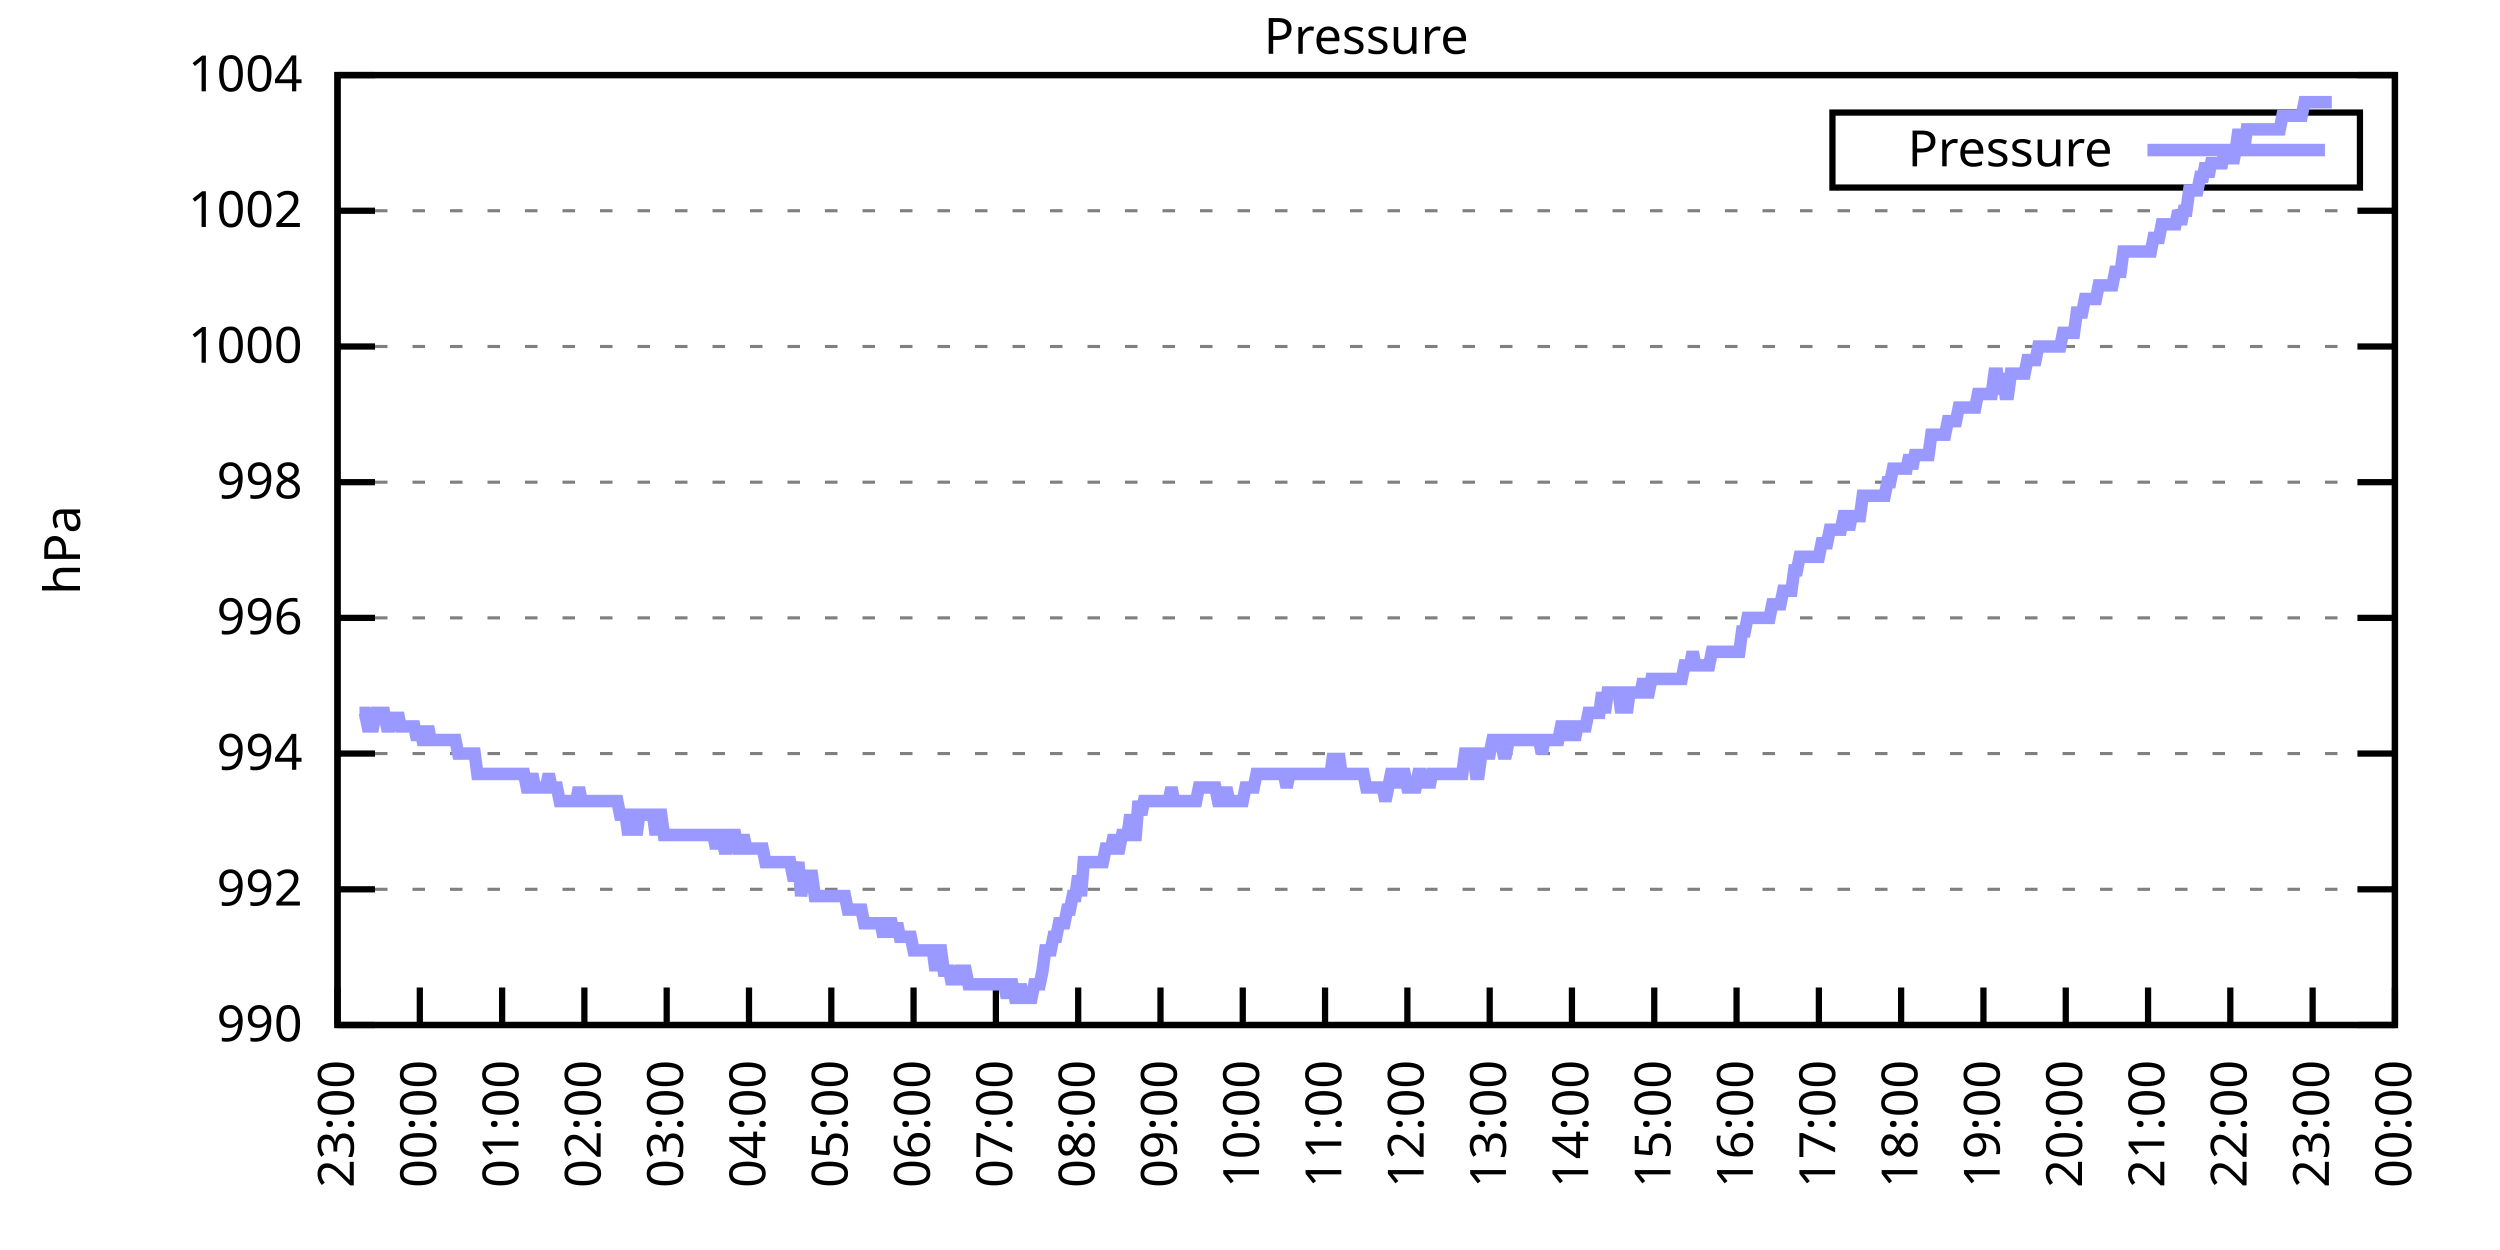
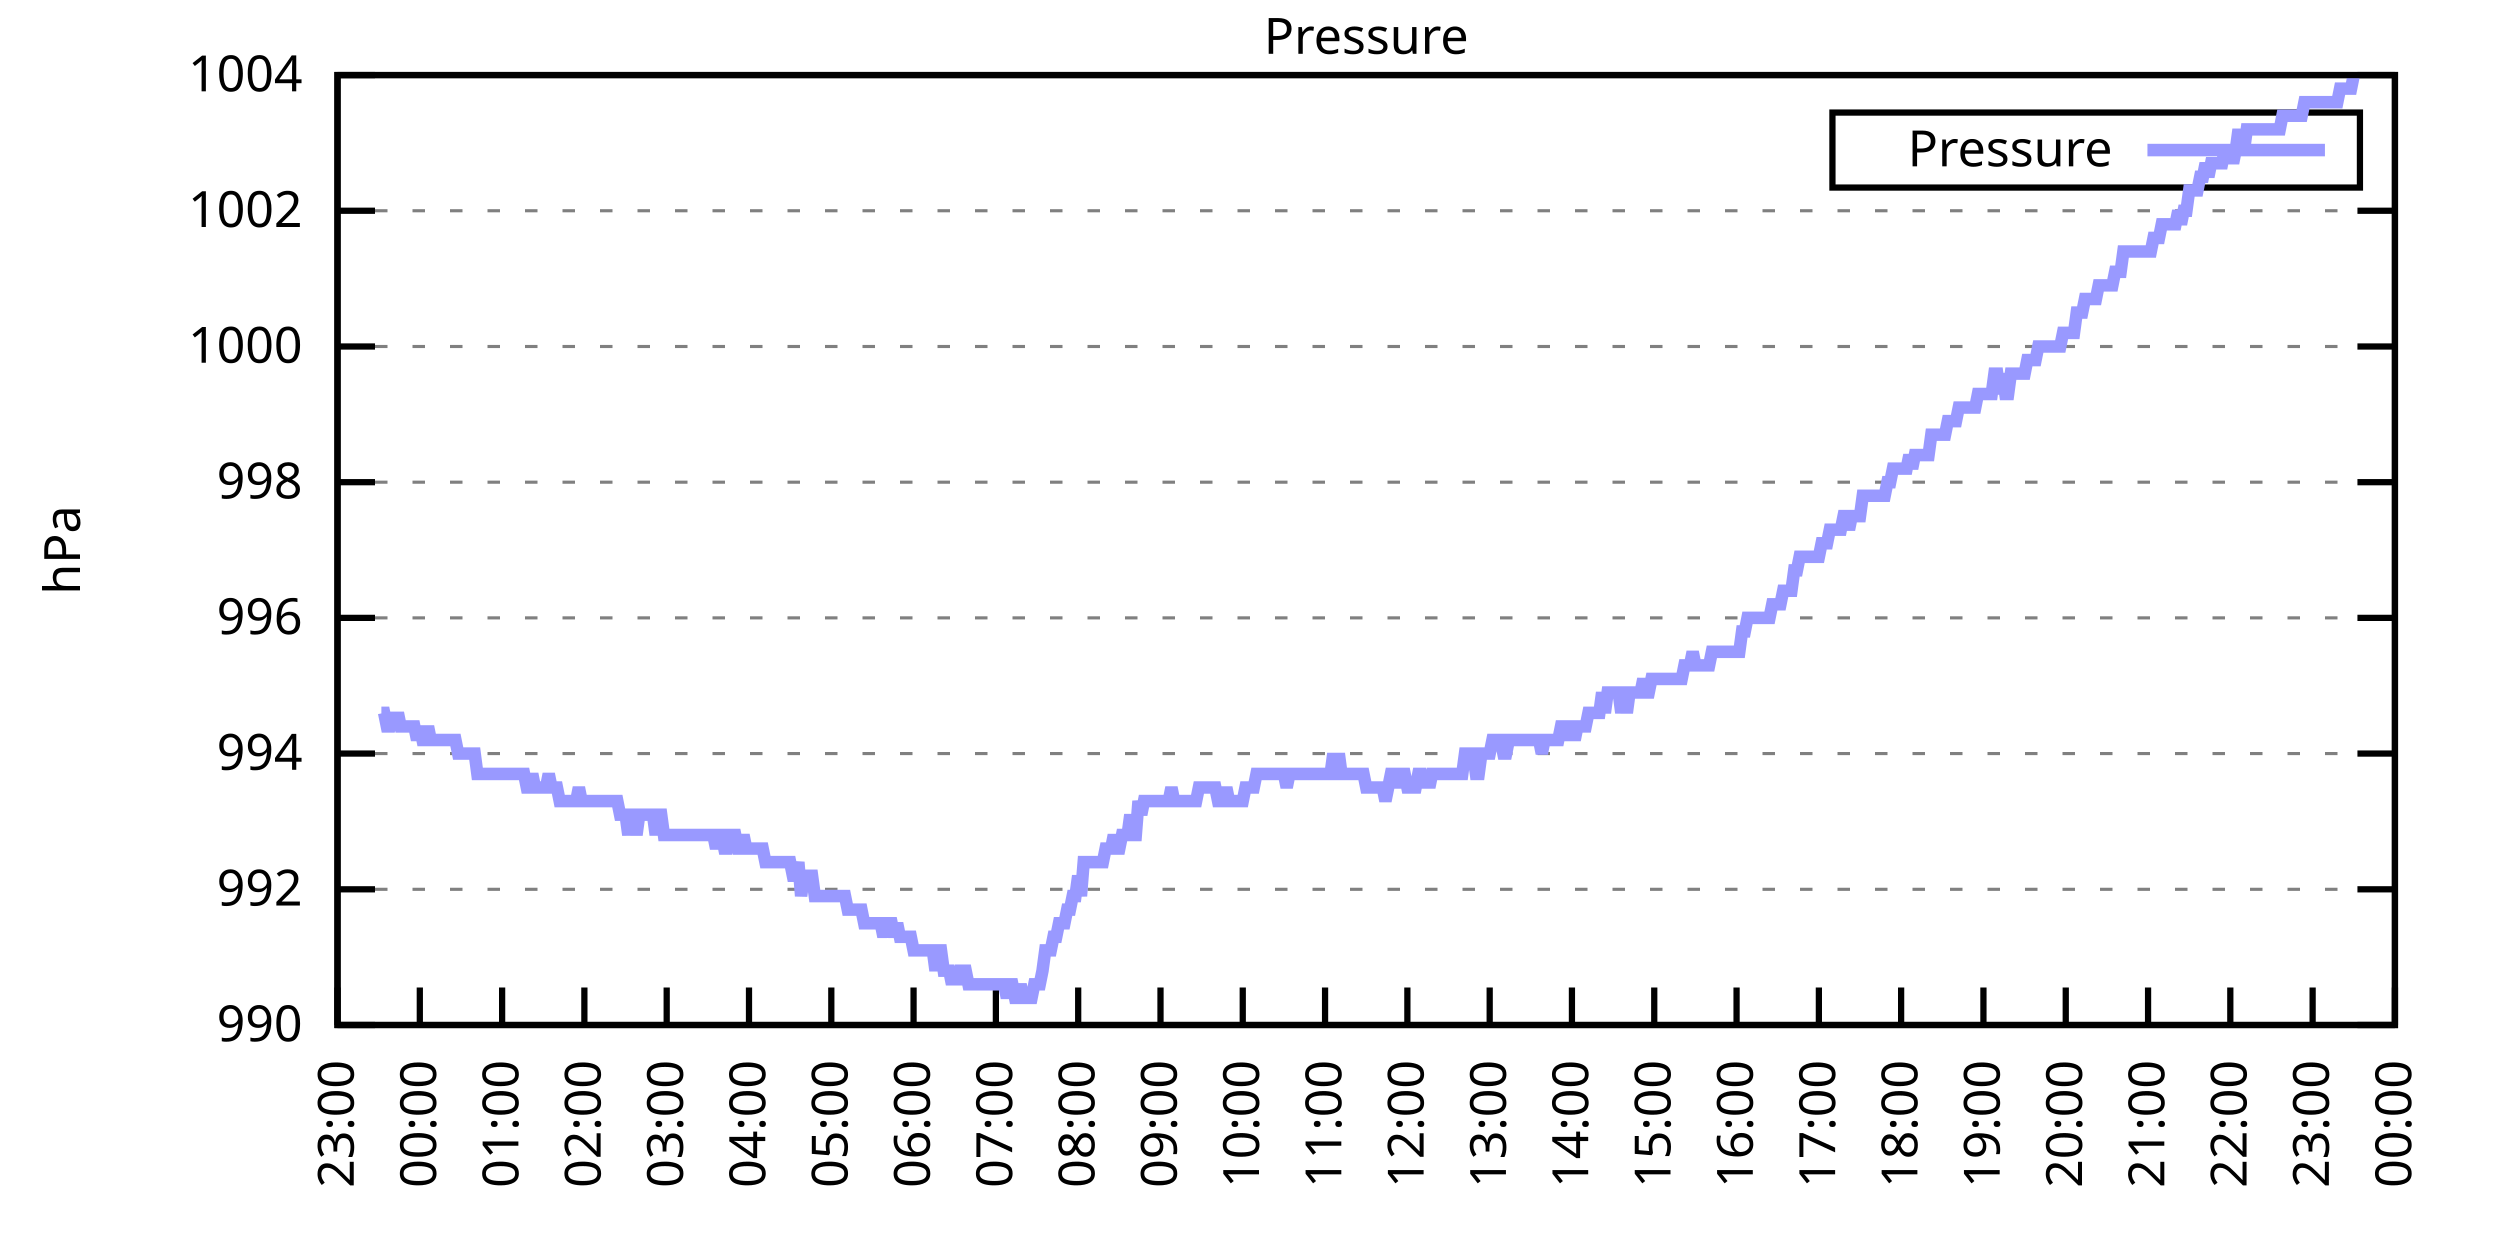
<svg xmlns="http://www.w3.org/2000/svg" xmlns:xlink="http://www.w3.org/1999/xlink" width="400" height="200" viewBox="0 0 400 200">
  <g id="gnuplot_canvas">
    <rect x="0" y="0" width="400" height="200" fill="none" />
    <defs>
      <circle id="gpDot" r="0.5" stroke-width="0.5" stroke="currentColor" />
      <path id="gpPt0" stroke-width="0.333" stroke="currentColor" d="M-1,0 h2 M0,-1 v2" />
      <path id="gpPt1" stroke-width="0.333" stroke="currentColor" d="M-1,-1 L1,1 M1,-1 L-1,1" />
      <path id="gpPt2" stroke-width="0.333" stroke="currentColor" d="M-1,0 L1,0 M0,-1 L0,1 M-1,-1 L1,1 M-1,1 L1,-1" />
      <rect id="gpPt3" stroke-width="0.333" stroke="currentColor" x="-1" y="-1" width="2" height="2" />
      <rect id="gpPt4" stroke-width="0.333" stroke="currentColor" fill="currentColor" x="-1" y="-1" width="2" height="2" />
      <circle id="gpPt5" stroke-width="0.333" stroke="currentColor" cx="0" cy="0" r="1" />
      <use xlink:href="#gpPt5" id="gpPt6" fill="currentColor" stroke="none" />
      <path id="gpPt7" stroke-width="0.333" stroke="currentColor" d="M0,-1.33 L-1.33,0.67 L1.33,0.67 z" />
      <use xlink:href="#gpPt7" id="gpPt8" fill="currentColor" stroke="none" />
      <use xlink:href="#gpPt7" id="gpPt9" stroke="currentColor" transform="rotate(180)" />
      <use xlink:href="#gpPt9" id="gpPt10" fill="currentColor" stroke="none" />
      <use xlink:href="#gpPt3" id="gpPt11" stroke="currentColor" transform="rotate(45)" />
      <use xlink:href="#gpPt11" id="gpPt12" fill="currentColor" stroke="none" />
      <path id="gpPt13" stroke-width="0.333" stroke="currentColor" d="M0,1.330 L1.265,0.411 L0.782,-1.067 L-0.782,-1.076 L-1.265,0.411 z" />
      <use xlink:href="#gpPt13" id="gpPt14" fill="currentColor" stroke="none" />
      <filter id="textbox" filterUnits="objectBoundingBox" x="0" y="0" height="1" width="1">
        <feFlood flood-color="white" flood-opacity="1" result="bgnd" />
        <feComposite in="SourceGraphic" in2="bgnd" operator="atop" />
      </filter>
      <filter id="greybox" filterUnits="objectBoundingBox" x="0" y="0" height="1" width="1">
        <feFlood flood-color="lightgrey" flood-opacity="1" result="grey" />
        <feComposite in="SourceGraphic" in2="grey" operator="atop" />
      </filter>
    </defs>
    <g fill="none" color="white" stroke="currentColor" stroke-width="1.00" stroke-linecap="butt" stroke-linejoin="miter">
</g>
    <g fill="none" color="black" stroke="currentColor" stroke-width="1.00" stroke-linecap="butt" stroke-linejoin="miter">
      <g stroke="none" shape-rendering="crispEdges">
        <polygon fill="rgb(255, 255, 255)" points="54.00,164.00 383.18,164.00 383.18,12.02 54.00,12.02 " />
      </g>
    </g>
    <g fill="none" color="black" stroke="currentColor" stroke-width="1.00" stroke-linecap="butt" stroke-linejoin="miter">
</g>
    <g fill="none" color="black" stroke="black" stroke-width="0.50" stroke-linecap="butt" stroke-linejoin="miter">
</g>
    <g fill="none" color="gray" stroke="currentColor" stroke-width="0.50" stroke-linecap="butt" stroke-linejoin="miter">
      <path stroke="gray" stroke-dasharray="2,4" class="gridline" d="M54.00,164.00 L383.19,164.00  " />
    </g>
    <g fill="none" color="gray" stroke="gray" stroke-width="1.00" stroke-linecap="butt" stroke-linejoin="miter">
</g>
    <g fill="none" color="black" stroke="currentColor" stroke-width="1.00" stroke-linecap="butt" stroke-linejoin="miter">
      <path stroke="black" d="M54.00,164.00 L60.00,164.00 M383.19,164.00 L377.19,164.00  " />
      <g transform="translate(48.40,166.60)" stroke="none" fill="black" font-family="Sans" font-size="8.00" text-anchor="end">
        <text>
          <tspan font-family="Sans"> 990</tspan>
        </text>
      </g>
    </g>
    <g fill="none" color="black" stroke="currentColor" stroke-width="1.00" stroke-linecap="butt" stroke-linejoin="miter">
</g>
    <g fill="none" color="black" stroke="black" stroke-width="0.50" stroke-linecap="butt" stroke-linejoin="miter">
</g>
    <g fill="none" color="gray" stroke="currentColor" stroke-width="0.50" stroke-linecap="butt" stroke-linejoin="miter">
      <path stroke="gray" stroke-dasharray="2,4" class="gridline" d="M54.00,142.29 L383.19,142.29  " />
    </g>
    <g fill="none" color="gray" stroke="gray" stroke-width="1.00" stroke-linecap="butt" stroke-linejoin="miter">
</g>
    <g fill="none" color="black" stroke="currentColor" stroke-width="1.00" stroke-linecap="butt" stroke-linejoin="miter">
      <path stroke="black" d="M54.00,142.29 L60.00,142.29 M383.19,142.29 L377.19,142.29  " />
      <g transform="translate(48.40,144.89)" stroke="none" fill="black" font-family="Sans" font-size="8.00" text-anchor="end">
        <text>
          <tspan font-family="Sans"> 992</tspan>
        </text>
      </g>
    </g>
    <g fill="none" color="black" stroke="currentColor" stroke-width="1.00" stroke-linecap="butt" stroke-linejoin="miter">
</g>
    <g fill="none" color="black" stroke="black" stroke-width="0.50" stroke-linecap="butt" stroke-linejoin="miter">
</g>
    <g fill="none" color="gray" stroke="currentColor" stroke-width="0.50" stroke-linecap="butt" stroke-linejoin="miter">
      <path stroke="gray" stroke-dasharray="2,4" class="gridline" d="M54.00,120.57 L383.19,120.57  " />
    </g>
    <g fill="none" color="gray" stroke="gray" stroke-width="1.00" stroke-linecap="butt" stroke-linejoin="miter">
</g>
    <g fill="none" color="black" stroke="currentColor" stroke-width="1.00" stroke-linecap="butt" stroke-linejoin="miter">
      <path stroke="black" d="M54.00,120.57 L60.00,120.57 M383.19,120.57 L377.19,120.57  " />
      <g transform="translate(48.40,123.17)" stroke="none" fill="black" font-family="Sans" font-size="8.00" text-anchor="end">
        <text>
          <tspan font-family="Sans"> 994</tspan>
        </text>
      </g>
    </g>
    <g fill="none" color="black" stroke="currentColor" stroke-width="1.00" stroke-linecap="butt" stroke-linejoin="miter">
</g>
    <g fill="none" color="black" stroke="black" stroke-width="0.50" stroke-linecap="butt" stroke-linejoin="miter">
</g>
    <g fill="none" color="gray" stroke="currentColor" stroke-width="0.50" stroke-linecap="butt" stroke-linejoin="miter">
      <path stroke="gray" stroke-dasharray="2,4" class="gridline" d="M54.00,98.86 L383.19,98.86  " />
    </g>
    <g fill="none" color="gray" stroke="gray" stroke-width="1.00" stroke-linecap="butt" stroke-linejoin="miter">
</g>
    <g fill="none" color="black" stroke="currentColor" stroke-width="1.00" stroke-linecap="butt" stroke-linejoin="miter">
      <path stroke="black" d="M54.00,98.86 L60.00,98.86 M383.19,98.86 L377.19,98.86  " />
      <g transform="translate(48.40,101.46)" stroke="none" fill="black" font-family="Sans" font-size="8.00" text-anchor="end">
        <text>
          <tspan font-family="Sans"> 996</tspan>
        </text>
      </g>
    </g>
    <g fill="none" color="black" stroke="currentColor" stroke-width="1.00" stroke-linecap="butt" stroke-linejoin="miter">
</g>
    <g fill="none" color="black" stroke="black" stroke-width="0.50" stroke-linecap="butt" stroke-linejoin="miter">
</g>
    <g fill="none" color="gray" stroke="currentColor" stroke-width="0.50" stroke-linecap="butt" stroke-linejoin="miter">
      <path stroke="gray" stroke-dasharray="2,4" class="gridline" d="M54.00,77.15 L383.19,77.15  " />
    </g>
    <g fill="none" color="gray" stroke="gray" stroke-width="1.00" stroke-linecap="butt" stroke-linejoin="miter">
</g>
    <g fill="none" color="black" stroke="currentColor" stroke-width="1.00" stroke-linecap="butt" stroke-linejoin="miter">
      <path stroke="black" d="M54.00,77.15 L60.00,77.15 M383.19,77.15 L377.19,77.15  " />
      <g transform="translate(48.40,79.75)" stroke="none" fill="black" font-family="Sans" font-size="8.00" text-anchor="end">
        <text>
          <tspan font-family="Sans"> 998</tspan>
        </text>
      </g>
    </g>
    <g fill="none" color="black" stroke="currentColor" stroke-width="1.00" stroke-linecap="butt" stroke-linejoin="miter">
</g>
    <g fill="none" color="black" stroke="black" stroke-width="0.50" stroke-linecap="butt" stroke-linejoin="miter">
</g>
    <g fill="none" color="gray" stroke="currentColor" stroke-width="0.50" stroke-linecap="butt" stroke-linejoin="miter">
      <path stroke="gray" stroke-dasharray="2,4" class="gridline" d="M54.00,55.44 L383.19,55.44  " />
    </g>
    <g fill="none" color="gray" stroke="gray" stroke-width="1.00" stroke-linecap="butt" stroke-linejoin="miter">
</g>
    <g fill="none" color="black" stroke="currentColor" stroke-width="1.00" stroke-linecap="butt" stroke-linejoin="miter">
      <path stroke="black" d="M54.00,55.44 L60.00,55.44 M383.19,55.44 L377.19,55.44  " />
      <g transform="translate(48.40,58.04)" stroke="none" fill="black" font-family="Sans" font-size="8.00" text-anchor="end">
        <text>
          <tspan font-family="Sans"> 1000</tspan>
        </text>
      </g>
    </g>
    <g fill="none" color="black" stroke="currentColor" stroke-width="1.00" stroke-linecap="butt" stroke-linejoin="miter">
</g>
    <g fill="none" color="black" stroke="black" stroke-width="0.50" stroke-linecap="butt" stroke-linejoin="miter">
</g>
    <g fill="none" color="gray" stroke="currentColor" stroke-width="0.50" stroke-linecap="butt" stroke-linejoin="miter">
      <path stroke="gray" stroke-dasharray="2,4" class="gridline" d="M54.00,33.72 L383.19,33.72  " />
    </g>
    <g fill="none" color="gray" stroke="gray" stroke-width="1.00" stroke-linecap="butt" stroke-linejoin="miter">
</g>
    <g fill="none" color="black" stroke="currentColor" stroke-width="1.00" stroke-linecap="butt" stroke-linejoin="miter">
      <path stroke="black" d="M54.00,33.72 L60.00,33.72 M383.19,33.72 L377.19,33.72  " />
      <g transform="translate(48.40,36.32)" stroke="none" fill="black" font-family="Sans" font-size="8.00" text-anchor="end">
        <text>
          <tspan font-family="Sans"> 1002</tspan>
        </text>
      </g>
    </g>
    <g fill="none" color="black" stroke="currentColor" stroke-width="1.00" stroke-linecap="butt" stroke-linejoin="miter">
</g>
    <g fill="none" color="black" stroke="black" stroke-width="0.50" stroke-linecap="butt" stroke-linejoin="miter">
</g>
    <g fill="none" color="gray" stroke="currentColor" stroke-width="0.50" stroke-linecap="butt" stroke-linejoin="miter">
      <path stroke="gray" stroke-dasharray="2,4" class="gridline" d="M54.00,12.01 L383.19,12.01  " />
    </g>
    <g fill="none" color="gray" stroke="gray" stroke-width="1.00" stroke-linecap="butt" stroke-linejoin="miter">
</g>
    <g fill="none" color="black" stroke="currentColor" stroke-width="1.00" stroke-linecap="butt" stroke-linejoin="miter">
      <path stroke="black" d="M54.00,12.01 L60.00,12.01 M383.19,12.01 L377.19,12.01  " />
      <g transform="translate(48.40,14.61)" stroke="none" fill="black" font-family="Sans" font-size="8.00" text-anchor="end">
        <text>
          <tspan font-family="Sans"> 1004</tspan>
        </text>
      </g>
    </g>
    <g fill="none" color="black" stroke="currentColor" stroke-width="1.00" stroke-linecap="butt" stroke-linejoin="miter">
      <path stroke="black" d="M54.00,164.00 L54.00,158.00  " />
      <g transform="translate(56.60,169.60) rotate(270.00)" stroke="none" fill="black" font-family="Sans" font-size="8.00" text-anchor="end">
        <text>
          <tspan font-family="Sans">23:00</tspan>
        </text>
      </g>
    </g>
    <g fill="none" color="black" stroke="currentColor" stroke-width="1.00" stroke-linecap="butt" stroke-linejoin="miter">
      <path stroke="black" d="M67.17,164.00 L67.17,158.00  " />
      <g transform="translate(69.77,169.60) rotate(270.00)" stroke="none" fill="black" font-family="Sans" font-size="8.00" text-anchor="end">
        <text>
          <tspan font-family="Sans">00:00</tspan>
        </text>
      </g>
    </g>
    <g fill="none" color="black" stroke="currentColor" stroke-width="1.00" stroke-linecap="butt" stroke-linejoin="miter">
      <path stroke="black" d="M80.34,164.00 L80.34,158.00  " />
      <g transform="translate(82.94,169.60) rotate(270.00)" stroke="none" fill="black" font-family="Sans" font-size="8.00" text-anchor="end">
        <text>
          <tspan font-family="Sans">01:00</tspan>
        </text>
      </g>
    </g>
    <g fill="none" color="black" stroke="currentColor" stroke-width="1.00" stroke-linecap="butt" stroke-linejoin="miter">
      <path stroke="black" d="M93.50,164.00 L93.50,158.00  " />
      <g transform="translate(96.10,169.60) rotate(270.00)" stroke="none" fill="black" font-family="Sans" font-size="8.00" text-anchor="end">
        <text>
          <tspan font-family="Sans">02:00</tspan>
        </text>
      </g>
    </g>
    <g fill="none" color="black" stroke="currentColor" stroke-width="1.00" stroke-linecap="butt" stroke-linejoin="miter">
      <path stroke="black" d="M106.67,164.00 L106.67,158.00  " />
      <g transform="translate(109.27,169.60) rotate(270.00)" stroke="none" fill="black" font-family="Sans" font-size="8.00" text-anchor="end">
        <text>
          <tspan font-family="Sans">03:00</tspan>
        </text>
      </g>
    </g>
    <g fill="none" color="black" stroke="currentColor" stroke-width="1.00" stroke-linecap="butt" stroke-linejoin="miter">
      <path stroke="black" d="M119.84,164.00 L119.84,158.00  " />
      <g transform="translate(122.44,169.60) rotate(270.00)" stroke="none" fill="black" font-family="Sans" font-size="8.00" text-anchor="end">
        <text>
          <tspan font-family="Sans">04:00</tspan>
        </text>
      </g>
    </g>
    <g fill="none" color="black" stroke="currentColor" stroke-width="1.00" stroke-linecap="butt" stroke-linejoin="miter">
      <path stroke="black" d="M133.01,164.00 L133.01,158.00  " />
      <g transform="translate(135.61,169.60) rotate(270.00)" stroke="none" fill="black" font-family="Sans" font-size="8.00" text-anchor="end">
        <text>
          <tspan font-family="Sans">05:00</tspan>
        </text>
      </g>
    </g>
    <g fill="none" color="black" stroke="currentColor" stroke-width="1.00" stroke-linecap="butt" stroke-linejoin="miter">
      <path stroke="black" d="M146.17,164.00 L146.17,158.00  " />
      <g transform="translate(148.77,169.60) rotate(270.00)" stroke="none" fill="black" font-family="Sans" font-size="8.00" text-anchor="end">
        <text>
          <tspan font-family="Sans">06:00</tspan>
        </text>
      </g>
    </g>
    <g fill="none" color="black" stroke="currentColor" stroke-width="1.00" stroke-linecap="butt" stroke-linejoin="miter">
      <path stroke="black" d="M159.34,164.00 L159.34,158.00  " />
      <g transform="translate(161.94,169.60) rotate(270.00)" stroke="none" fill="black" font-family="Sans" font-size="8.00" text-anchor="end">
        <text>
          <tspan font-family="Sans">07:00</tspan>
        </text>
      </g>
    </g>
    <g fill="none" color="black" stroke="currentColor" stroke-width="1.00" stroke-linecap="butt" stroke-linejoin="miter">
      <path stroke="black" d="M172.51,164.00 L172.51,158.00  " />
      <g transform="translate(175.11,169.60) rotate(270.00)" stroke="none" fill="black" font-family="Sans" font-size="8.00" text-anchor="end">
        <text>
          <tspan font-family="Sans">08:00</tspan>
        </text>
      </g>
    </g>
    <g fill="none" color="black" stroke="currentColor" stroke-width="1.00" stroke-linecap="butt" stroke-linejoin="miter">
      <path stroke="black" d="M185.68,164.00 L185.68,158.00  " />
      <g transform="translate(188.28,169.60) rotate(270.00)" stroke="none" fill="black" font-family="Sans" font-size="8.00" text-anchor="end">
        <text>
          <tspan font-family="Sans">09:00</tspan>
        </text>
      </g>
    </g>
    <g fill="none" color="black" stroke="currentColor" stroke-width="1.00" stroke-linecap="butt" stroke-linejoin="miter">
      <path stroke="black" d="M198.84,164.00 L198.84,158.00  " />
      <g transform="translate(201.44,169.60) rotate(270.00)" stroke="none" fill="black" font-family="Sans" font-size="8.00" text-anchor="end">
        <text>
          <tspan font-family="Sans">10:00</tspan>
        </text>
      </g>
    </g>
    <g fill="none" color="black" stroke="currentColor" stroke-width="1.00" stroke-linecap="butt" stroke-linejoin="miter">
      <path stroke="black" d="M212.01,164.00 L212.01,158.00  " />
      <g transform="translate(214.61,169.60) rotate(270.00)" stroke="none" fill="black" font-family="Sans" font-size="8.00" text-anchor="end">
        <text>
          <tspan font-family="Sans">11:00</tspan>
        </text>
      </g>
    </g>
    <g fill="none" color="black" stroke="currentColor" stroke-width="1.00" stroke-linecap="butt" stroke-linejoin="miter">
      <path stroke="black" d="M225.18,164.00 L225.18,158.00  " />
      <g transform="translate(227.78,169.60) rotate(270.00)" stroke="none" fill="black" font-family="Sans" font-size="8.00" text-anchor="end">
        <text>
          <tspan font-family="Sans">12:00</tspan>
        </text>
      </g>
    </g>
    <g fill="none" color="black" stroke="currentColor" stroke-width="1.00" stroke-linecap="butt" stroke-linejoin="miter">
      <path stroke="black" d="M238.35,164.00 L238.35,158.00  " />
      <g transform="translate(240.95,169.60) rotate(270.00)" stroke="none" fill="black" font-family="Sans" font-size="8.00" text-anchor="end">
        <text>
          <tspan font-family="Sans">13:00</tspan>
        </text>
      </g>
    </g>
    <g fill="none" color="black" stroke="currentColor" stroke-width="1.00" stroke-linecap="butt" stroke-linejoin="miter">
      <path stroke="black" d="M251.51,164.00 L251.51,158.00  " />
      <g transform="translate(254.11,169.60) rotate(270.00)" stroke="none" fill="black" font-family="Sans" font-size="8.00" text-anchor="end">
        <text>
          <tspan font-family="Sans">14:00</tspan>
        </text>
      </g>
    </g>
    <g fill="none" color="black" stroke="currentColor" stroke-width="1.00" stroke-linecap="butt" stroke-linejoin="miter">
      <path stroke="black" d="M264.68,164.00 L264.68,158.00  " />
      <g transform="translate(267.28,169.60) rotate(270.00)" stroke="none" fill="black" font-family="Sans" font-size="8.00" text-anchor="end">
        <text>
          <tspan font-family="Sans">15:00</tspan>
        </text>
      </g>
    </g>
    <g fill="none" color="black" stroke="currentColor" stroke-width="1.00" stroke-linecap="butt" stroke-linejoin="miter">
      <path stroke="black" d="M277.85,164.00 L277.85,158.00  " />
      <g transform="translate(280.45,169.60) rotate(270.00)" stroke="none" fill="black" font-family="Sans" font-size="8.00" text-anchor="end">
        <text>
          <tspan font-family="Sans">16:00</tspan>
        </text>
      </g>
    </g>
    <g fill="none" color="black" stroke="currentColor" stroke-width="1.00" stroke-linecap="butt" stroke-linejoin="miter">
      <path stroke="black" d="M291.02,164.00 L291.02,158.00  " />
      <g transform="translate(293.62,169.60) rotate(270.00)" stroke="none" fill="black" font-family="Sans" font-size="8.00" text-anchor="end">
        <text>
          <tspan font-family="Sans">17:00</tspan>
        </text>
      </g>
    </g>
    <g fill="none" color="black" stroke="currentColor" stroke-width="1.00" stroke-linecap="butt" stroke-linejoin="miter">
      <path stroke="black" d="M304.18,164.00 L304.18,158.00  " />
      <g transform="translate(306.78,169.60) rotate(270.00)" stroke="none" fill="black" font-family="Sans" font-size="8.00" text-anchor="end">
        <text>
          <tspan font-family="Sans">18:00</tspan>
        </text>
      </g>
    </g>
    <g fill="none" color="black" stroke="currentColor" stroke-width="1.00" stroke-linecap="butt" stroke-linejoin="miter">
      <path stroke="black" d="M317.35,164.00 L317.35,158.00  " />
      <g transform="translate(319.95,169.60) rotate(270.00)" stroke="none" fill="black" font-family="Sans" font-size="8.00" text-anchor="end">
        <text>
          <tspan font-family="Sans">19:00</tspan>
        </text>
      </g>
    </g>
    <g fill="none" color="black" stroke="currentColor" stroke-width="1.00" stroke-linecap="butt" stroke-linejoin="miter">
      <path stroke="black" d="M330.52,164.00 L330.52,158.00  " />
      <g transform="translate(333.12,169.60) rotate(270.00)" stroke="none" fill="black" font-family="Sans" font-size="8.00" text-anchor="end">
        <text>
          <tspan font-family="Sans">20:00</tspan>
        </text>
      </g>
    </g>
    <g fill="none" color="black" stroke="currentColor" stroke-width="1.00" stroke-linecap="butt" stroke-linejoin="miter">
      <path stroke="black" d="M343.69,164.00 L343.69,158.00  " />
      <g transform="translate(346.29,169.60) rotate(270.00)" stroke="none" fill="black" font-family="Sans" font-size="8.00" text-anchor="end">
        <text>
          <tspan font-family="Sans">21:00</tspan>
        </text>
      </g>
    </g>
    <g fill="none" color="black" stroke="currentColor" stroke-width="1.00" stroke-linecap="butt" stroke-linejoin="miter">
      <path stroke="black" d="M356.85,164.00 L356.85,158.00  " />
      <g transform="translate(359.45,169.60) rotate(270.00)" stroke="none" fill="black" font-family="Sans" font-size="8.00" text-anchor="end">
        <text>
          <tspan font-family="Sans">22:00</tspan>
        </text>
      </g>
    </g>
    <g fill="none" color="black" stroke="currentColor" stroke-width="1.00" stroke-linecap="butt" stroke-linejoin="miter">
      <path stroke="black" d="M370.02,164.00 L370.02,158.00  " />
      <g transform="translate(372.62,169.60) rotate(270.00)" stroke="none" fill="black" font-family="Sans" font-size="8.00" text-anchor="end">
        <text>
          <tspan font-family="Sans">23:00</tspan>
        </text>
      </g>
    </g>
    <g fill="none" color="black" stroke="currentColor" stroke-width="1.00" stroke-linecap="butt" stroke-linejoin="miter">
      <path stroke="black" d="M383.19,164.00 L383.19,158.00  " />
      <g transform="translate(385.79,169.60) rotate(270.00)" stroke="none" fill="black" font-family="Sans" font-size="8.00" text-anchor="end">
        <text>
          <tspan font-family="Sans">00:00</tspan>
        </text>
      </g>
    </g>
    <g fill="none" color="black" stroke="currentColor" stroke-width="1.00" stroke-linecap="butt" stroke-linejoin="miter">
</g>
    <g fill="none" color="black" stroke="currentColor" stroke-width="1.00" stroke-linecap="butt" stroke-linejoin="miter">
      <path stroke="black" d="M54.00,12.01 L54.00,164.00 L383.19,164.00 L383.19,12.01 L54.00,12.01 Z  " />
    </g>
    <g fill="none" color="black" stroke="currentColor" stroke-width="1.00" stroke-linecap="butt" stroke-linejoin="miter">
</g>
    <g fill="none" color="black" stroke="currentColor" stroke-width="1.00" stroke-linecap="butt" stroke-linejoin="miter">
      <path stroke="black" d="M293.19,30.01 L293.19,18.01 L377.59,18.01 L377.59,30.01 L293.19,30.01 Z  " />
    </g>
    <g id="Pressure_plot_1">
      <g fill="none" color="white" stroke="black" stroke-width="2.00" stroke-linecap="butt" stroke-linejoin="miter">
</g>
      <g fill="none" color="black" stroke="currentColor" stroke-width="2.00" stroke-linecap="butt" stroke-linejoin="miter">
        <g transform="translate(337.99,26.61)" stroke="none" fill="black" font-family="Sans" font-size="8.00" text-anchor="end">
          <text>
            <tspan font-family="Sans">Pressure</tspan>
          </text>
        </g>
      </g>
      <g fill="none" color="black" stroke="currentColor" stroke-width="2.00" stroke-linecap="butt" stroke-linejoin="miter">
-         <path stroke="rgb(153, 153, 255)" d="M343.59,24.01 L371.99,24.01 M57.51,114.06 L57.95,114.06 L58.39,114.06 L58.83,116.23 L59.27,116.23 L59.71,116.23   L60.14,114.06 L60.58,114.06 L61.02,114.06 L61.46,114.06 L61.90,116.23 L62.34,116.23 L62.78,114.06 L63.22,116.23   L63.66,114.06 L64.10,116.23 L64.53,116.23 L64.97,116.23 L65.41,116.23 L65.85,116.23 L66.29,116.23 L66.73,118.40   L67.17,116.23 L67.61,118.40 L68.05,118.40 L68.48,116.23 L68.92,118.40 L69.36,118.40 L69.80,118.40 L70.24,118.40   L70.68,118.40 L71.12,118.40 L71.56,118.40 L72.00,118.40 L72.43,118.40 L72.87,118.40 L73.31,120.57 L73.75,120.57   L74.19,120.57 L74.63,120.57 L75.07,120.57 L75.51,120.57 L75.95,120.57 L76.38,123.83 L76.82,123.83 L77.26,123.83   L77.70,123.83 L78.14,123.83 L78.58,123.83 L79.02,123.83 L79.46,123.83 L79.90,123.83 L80.34,123.83 L80.77,123.83   L81.21,123.83 L81.65,123.83 L82.09,123.83 L82.53,123.83 L82.97,123.83 L83.41,123.83 L83.85,123.83 L84.29,126.00   L84.72,126.00 L85.16,123.83 L85.60,126.00 L86.04,126.00 L86.48,126.00 L86.92,126.00 L87.36,126.00 L87.80,123.83   L88.24,126.00 L88.67,126.00 L89.11,126.00 L89.55,128.17 L89.99,128.17 L90.43,128.17 L90.87,128.17 L91.31,128.17   L91.75,128.17 L92.19,128.17 L92.62,126.00 L93.06,128.17 L93.50,128.17 L93.94,128.17 L94.38,128.17 L94.82,128.17   L95.26,128.17 L95.70,128.17 L96.14,128.17 L96.58,128.17 L97.01,128.17 L97.45,128.17 L97.89,128.17 L98.33,128.17   L98.77,128.17 L99.21,130.35 L99.65,130.35 L100.09,130.35 L100.53,133.60 L100.96,130.35 L101.40,130.35 L101.84,133.60   L102.28,130.35 L102.72,130.35 L103.16,130.35 L103.60,130.35 L104.04,130.35 L104.48,130.35 L104.91,133.60 L105.35,130.35   L105.79,130.35 L106.23,133.60 L106.67,133.60 L107.11,133.60 L107.55,133.60 L107.99,133.60 L108.43,133.60 L108.87,133.60   L109.30,133.60 L109.74,133.60 L110.18,133.60 L110.62,133.60 L111.06,133.60 L111.50,133.60 L111.94,133.60 L112.38,133.60   L112.82,133.60 L113.25,133.60 L113.69,133.60 L114.13,133.60 L114.57,135.77 L115.01,133.60 L115.45,133.60 L115.89,135.77   L116.33,135.77 L116.77,133.60 L117.20,133.60 L117.64,133.60 L118.08,135.77 L118.52,135.77 L118.96,133.60 L119.40,135.77   L119.84,135.77 L120.28,135.77 L120.72,135.77 L121.15,135.77 L121.59,135.77 L122.03,135.77 L122.47,137.94 L122.91,137.94   L123.35,137.94 L123.79,137.94 L124.23,137.94 L124.67,137.94 L125.11,137.94 L125.54,137.94 L125.98,137.94 L126.42,137.94   L126.86,140.12 L127.30,140.12 L127.74,137.94 L128.18,143.37 L128.62,140.12 L129.06,140.12 L129.49,140.12 L129.93,140.12   L130.37,143.37 L130.81,143.37 L131.25,143.37 L131.69,143.37 L132.13,143.37 L132.57,143.37 L133.01,143.37 L133.44,143.37   L133.88,143.37 L134.32,143.37 L134.76,143.37 L135.20,143.37 L135.64,145.54 L136.08,145.54 L136.52,145.54 L136.96,145.54   L137.39,145.54 L137.83,145.54 L138.27,147.72 L138.71,147.72 L139.15,147.72 L139.59,147.72 L140.03,147.72 L140.47,147.72   L140.91,147.72 L141.35,149.89 L141.78,147.72 L142.22,147.72 L142.66,147.72 L143.10,149.89 L143.54,147.72 L143.98,149.89   L144.42,149.89 L144.86,149.89 L145.30,149.89 L145.73,149.89 L146.17,152.06 L146.61,152.06 L147.05,152.06 L147.49,152.06   L147.93,152.06 L148.37,152.06 L148.81,152.06 L149.25,152.06 L149.68,155.31 L150.12,152.06 L150.56,152.06 L151.00,155.31   L151.44,155.31 L151.88,155.31 L152.32,157.49 L152.76,155.31 L153.20,157.49 L153.63,155.31 L154.07,155.31 L154.51,155.31   L154.95,157.49 L155.39,157.49 L155.83,157.49 L156.27,157.49 L156.71,157.49 L157.15,157.49 L157.59,157.49 L158.02,157.49   L158.46,157.49 L158.90,157.49 L159.34,157.49 L159.78,157.49 L160.22,157.49 L160.66,157.49 L161.10,159.66 L161.54,157.49   L161.97,157.49 L162.41,159.66 L162.85,159.66 L163.29,157.49 L163.73,159.66 L164.17,159.66 L164.61,159.66 L165.05,159.66   L165.49,157.49 L165.92,157.49 L166.36,157.49 L166.80,155.31 L167.24,152.06 L167.68,152.06 L168.12,152.06 L168.56,149.89   L169.00,149.89 L169.44,147.72 L169.87,147.72 L170.31,147.72 L170.75,145.54 L171.19,145.54 L171.63,143.37 L172.07,143.37   L172.51,140.12 L172.95,143.37 L173.39,137.94 L173.83,137.94 L174.26,137.94 L174.70,137.94 L175.14,137.94 L175.58,137.94   L176.02,137.94 L176.46,137.94 L176.90,135.77 L177.34,135.77 L177.78,135.77 L178.21,133.60 L178.65,135.77 L179.09,135.77   L179.53,133.60 L179.97,133.60 L180.41,133.60 L180.85,130.35 L181.29,133.60 L181.73,133.60 L182.16,128.17 L182.60,130.35   L183.04,128.17 L183.48,128.17 L183.92,128.17 L184.36,128.17 L184.80,128.17 L185.24,128.17 L185.68,128.17 L186.11,128.17   L186.55,128.17 L186.99,128.17 L187.43,126.00 L187.87,128.17 L188.31,128.17 L188.75,128.17 L189.19,128.17 L189.63,128.17   L190.07,128.17 L190.50,128.17 L190.94,128.17 L191.38,128.17 L191.82,126.00 L192.26,126.00 L192.70,126.00 L193.14,126.00   L193.58,126.00 L194.02,126.00 L194.45,126.00 L194.89,128.17 L195.33,128.17 L195.77,128.17 L196.21,126.00 L196.65,128.17   L197.09,128.17 L197.53,128.17 L197.97,128.17 L198.40,128.17 L198.84,128.17 L199.28,126.00 L199.72,126.00 L200.16,126.00   L200.60,126.00 L201.04,123.83 L201.48,123.83 L201.92,123.83 L202.35,123.83 L202.79,123.83 L203.23,123.83 L203.67,123.83   L204.11,123.83 L204.55,123.83 L204.99,123.83 L205.43,123.83 L205.87,126.00 L206.31,123.83 L206.74,123.83 L207.18,123.83   L207.62,123.83 L208.06,123.83 L208.50,123.83 L208.94,123.83 L209.38,123.83 L209.82,123.83 L210.26,123.83 L210.69,123.83   L211.13,123.83 L211.57,123.83 L212.01,123.83 L212.45,123.83 L212.89,123.83 L213.33,120.57 L213.77,123.83 L214.21,120.57   L214.64,123.83 L215.08,123.83 L215.52,123.83 L215.96,123.83 L216.40,123.83 L216.84,123.83 L217.28,123.83 L217.72,123.83   L218.16,123.83 L218.60,126.00 L219.03,126.00 L219.47,126.00 L219.91,126.00 L220.35,126.00 L220.79,126.00 L221.23,126.00   L221.67,128.17 L222.11,126.00 L222.55,123.83 L222.98,123.83 L223.42,126.00 L223.86,123.83 L224.30,123.83 L224.74,123.83   L225.18,126.00 L225.62,126.00 L226.06,126.00 L226.50,126.00 L226.93,123.83 L227.37,123.83 L227.81,126.00 L228.25,123.83   L228.69,126.00 L229.13,123.83 L229.57,123.83 L230.01,123.83 L230.45,123.83 L230.88,123.83 L231.32,123.83 L231.76,123.83   L232.20,123.83 L232.64,123.83 L233.08,123.83 L233.52,123.83 L233.96,123.83 L234.40,120.57 L234.84,120.57 L235.27,120.57   L235.71,120.57 L236.15,123.83 L236.59,123.83 L237.03,120.57 L237.47,120.57 L237.91,120.57 L238.35,120.57 L238.79,118.40   L239.22,118.40 L239.66,118.40 L240.10,118.40 L240.54,120.57 L240.98,120.57 L241.42,118.40 L241.86,118.40 L242.30,118.40   L242.74,118.40 L243.17,118.40 L243.61,118.40 L244.05,118.40 L244.49,118.40 L244.93,118.40 L245.37,118.40 L245.81,118.40   L246.25,118.40 L246.69,120.57 L247.12,118.40 L247.56,118.40 L248.00,118.40 L248.44,118.40 L248.88,118.40 L249.32,118.40   L249.76,116.23 L250.20,116.23 L250.64,118.40 L251.08,116.23 L251.51,116.23 L251.95,118.40 L252.39,116.23 L252.83,116.23   L253.27,116.23 L253.71,116.23 L254.15,114.06 L254.59,114.06 L255.03,114.06 L255.46,114.06 L255.90,114.06 L256.34,110.80   L256.78,114.06 L257.22,110.80 L257.66,110.80 L258.10,110.80 L258.54,110.80 L258.98,110.80 L259.41,114.06 L259.85,110.80   L260.29,114.06 L260.73,110.80 L261.17,110.80 L261.61,110.80 L262.05,110.80 L262.49,110.80 L262.93,108.63 L263.36,110.80   L263.80,110.80 L264.24,108.63 L264.68,108.63 L265.12,108.63 L265.56,108.63 L266.00,108.63 L266.44,108.63 L266.88,108.63   L267.32,108.63 L267.75,108.63 L268.19,108.63 L268.63,108.63 L269.07,108.63 L269.51,106.46 L269.95,106.46 L270.39,106.46   L270.83,104.29 L271.27,106.46 L271.70,106.46 L272.14,106.46 L272.58,106.46 L273.02,106.46 L273.46,106.46 L273.90,104.29   L274.34,104.29 L274.78,104.29 L275.22,104.29 L275.65,104.29 L276.09,104.29 L276.53,104.29 L276.97,104.29 L277.41,104.29   L277.85,104.29 L278.29,104.29 L278.73,101.03 L279.17,101.03 L279.60,98.86 L280.04,98.86 L280.48,98.86 L280.92,98.86   L281.36,98.86 L281.80,98.86 L282.24,98.86 L282.68,98.86 L283.12,98.86 L283.56,96.69 L283.99,96.69 L284.43,96.69   L284.87,96.69 L285.31,94.52 L285.75,94.52 L286.19,94.52 L286.63,94.52 L287.07,91.26 L287.51,91.26 L287.94,89.09   L288.38,89.09 L288.82,89.09 L289.26,89.09 L289.70,89.09 L290.14,89.09 L290.58,89.09 L291.02,89.09 L291.46,86.92   L291.89,86.92 L292.33,86.92 L292.77,84.75 L293.21,84.75 L293.65,84.75 L294.09,84.75 L294.53,84.75 L294.97,82.58   L295.41,82.58 L295.84,84.75 L296.28,82.58 L296.72,82.58 L297.16,82.58 L297.60,82.58 L298.04,79.32 L298.48,79.32   L298.92,79.32 L299.36,79.32 L299.80,79.32 L300.23,79.32 L300.67,79.32 L301.11,79.32 L301.55,79.32 L301.99,77.15   L302.43,77.15 L302.87,74.98 L303.31,74.98 L303.75,74.98 L304.18,74.98 L304.62,74.98 L305.06,74.98 L305.50,72.81   L305.94,74.98 L306.38,72.81 L306.82,72.81 L307.26,72.81 L307.70,72.81 L308.13,72.81 L308.57,72.81 L309.01,69.55   L309.45,69.55 L309.89,69.55 L310.33,69.55 L310.77,69.55 L311.21,69.55 L311.65,67.38 L312.08,67.38 L312.52,67.38   L312.96,67.38 L313.40,65.21 L313.84,65.21 L314.28,65.21 L314.72,65.21 L315.16,65.21 L315.60,65.21 L316.04,65.21   L316.47,63.04 L316.91,63.04 L317.35,63.04 L317.79,63.04 L318.23,63.04 L318.67,63.04 L319.11,59.78 L319.55,59.78   L319.99,63.04 L320.42,59.78 L320.86,63.04 L321.30,63.04 L321.74,59.78 L322.18,59.78 L322.62,59.78 L323.06,59.78   L323.50,59.78 L323.94,59.78 L324.37,57.61 L324.81,57.61 L325.25,57.61 L325.69,57.61 L326.13,55.44 L326.57,55.44   L327.01,55.44 L327.45,55.44 L327.89,55.44 L328.33,55.44 L328.76,55.44 L329.20,55.44 L329.64,55.44 L330.08,53.26   L330.52,53.26 L330.96,53.26 L331.40,53.26 L331.84,53.26 L332.28,50.01 L332.71,50.01 L333.15,50.01 L333.59,47.84   L334.03,47.84 L334.47,47.84 L334.91,47.84 L335.35,47.84 L335.79,45.66 L336.23,45.66 L336.66,45.66 L337.10,45.66   L337.54,45.66 L337.98,45.66 L338.42,43.49 L338.86,43.49 L339.30,43.49 L339.74,40.24 L340.18,40.24 L340.61,40.24   L341.05,40.24 L341.49,40.24 L341.93,40.24 L342.37,40.24 L342.81,40.24 L343.25,40.24 L343.69,40.24 L344.13,40.24   L344.57,38.07 L345.00,38.07 L345.44,38.07 L345.88,35.89 L346.32,35.89 L346.76,35.89 L347.20,35.89 L347.64,35.89   L348.08,35.89 L348.52,33.72 L348.95,35.89 L349.39,33.72 L349.83,33.72 L350.27,30.47 L350.71,30.47 L351.15,30.47   L351.59,30.47 L352.03,28.29 L352.47,28.29 L352.90,26.12 L353.34,28.29 L353.78,26.12 L354.22,26.12 L354.66,26.12   L355.10,26.12 L355.54,26.12 L355.98,23.95 L356.42,26.12 L356.85,23.95 L357.29,26.12 L357.73,23.95 L358.17,20.70   L358.61,23.95 L359.05,23.95 L359.49,20.70 L359.93,20.70 L360.37,20.70 L360.81,20.70 L361.24,20.70 L361.68,20.70   L362.12,20.70 L362.56,20.70 L363.00,20.70 L363.44,20.70 L363.88,20.70 L364.32,20.70 L364.76,20.70 L365.19,18.52   L365.63,18.52 L366.07,18.52 L366.51,18.52 L366.95,18.52 L367.39,18.52 L367.83,18.52 L368.27,18.52 L368.71,16.35   L369.14,16.35 L369.58,16.35 L370.02,16.35 L370.46,16.35 L370.90,16.35 L371.34,16.35 L371.78,16.35 L372.22,16.35   L372.66,16.35 L373.09,16.35  " />
+         <path stroke="rgb(153, 153, 255)" d="M343.59,24.01 L371.99,24.01 M61.02,114.06 L61.46,114.06 L61.90,116.23 L62.34,116.23 L62.78,114.06 L63.22,116.23   L63.66,114.06 L64.10,116.23 L64.53,116.23 L64.97,116.23 L65.41,116.23 L65.85,116.23 L66.29,116.23 L66.73,118.40   L67.17,116.23 L67.61,118.40 L68.05,118.40 L68.48,116.23 L68.92,118.40 L69.36,118.40 L69.80,118.40 L70.24,118.40   L70.68,118.40 L71.12,118.40 L71.56,118.40 L72.00,118.40 L72.43,118.40 L72.87,118.40 L73.31,120.57 L73.75,120.57   L74.19,120.57 L74.63,120.57 L75.07,120.57 L75.51,120.57 L75.95,120.57 L76.38,123.83 L76.82,123.83 L77.26,123.83   L77.70,123.83 L78.14,123.83 L78.58,123.83 L79.02,123.83 L79.46,123.83 L79.90,123.83 L80.34,123.83 L80.77,123.83   L81.21,123.83 L81.65,123.83 L82.09,123.83 L82.53,123.83 L82.97,123.83 L83.41,123.83 L83.85,123.83 L84.29,126.00   L84.72,126.00 L85.16,123.83 L85.60,126.00 L86.04,126.00 L86.48,126.00 L86.92,126.00 L87.36,126.00 L87.80,123.83   L88.24,126.00 L88.67,126.00 L89.11,126.00 L89.55,128.17 L89.99,128.17 L90.43,128.17 L90.87,128.17 L91.31,128.17   L91.75,128.17 L92.19,128.17 L92.62,126.00 L93.06,128.17 L93.50,128.17 L93.94,128.17 L94.38,128.17 L94.82,128.17   L95.26,128.17 L95.70,128.17 L96.14,128.17 L96.58,128.17 L97.01,128.17 L97.45,128.17 L97.89,128.17 L98.33,128.17   L98.77,128.17 L99.21,130.35 L99.65,130.35 L100.09,130.35 L100.53,133.60 L100.96,130.35 L101.40,130.35 L101.84,133.60   L102.28,130.35 L102.72,130.35 L103.16,130.35 L103.60,130.35 L104.04,130.35 L104.48,130.35 L104.91,133.60 L105.35,130.35   L105.79,130.35 L106.23,133.60 L106.67,133.60 L107.11,133.60 L107.55,133.60 L107.99,133.60 L108.43,133.60 L108.87,133.60   L109.30,133.60 L109.74,133.60 L110.18,133.60 L110.62,133.60 L111.06,133.60 L111.50,133.60 L111.94,133.60 L112.38,133.60   L112.82,133.60 L113.25,133.60 L113.69,133.60 L114.13,133.60 L114.57,135.77 L115.01,133.60 L115.45,133.60 L115.89,135.77   L116.33,135.77 L116.77,133.60 L117.20,133.60 L117.64,133.60 L118.08,135.77 L118.52,135.77 L118.96,133.60 L119.40,135.77   L119.84,135.77 L120.28,135.77 L120.72,135.77 L121.15,135.77 L121.59,135.77 L122.03,135.77 L122.47,137.94 L122.91,137.94   L123.35,137.94 L123.79,137.94 L124.23,137.94 L124.67,137.94 L125.11,137.94 L125.54,137.94 L125.98,137.94 L126.42,137.94   L126.86,140.12 L127.30,140.12 L127.74,137.94 L128.18,143.37 L128.62,140.12 L129.06,140.12 L129.49,140.12 L129.93,140.12   L130.37,143.37 L130.81,143.37 L131.25,143.37 L131.69,143.37 L132.13,143.37 L132.57,143.37 L133.01,143.37 L133.44,143.37   L133.88,143.37 L134.32,143.37 L134.76,143.37 L135.20,143.37 L135.64,145.54 L136.08,145.54 L136.52,145.54 L136.96,145.54   L137.39,145.54 L137.83,145.54 L138.27,147.72 L138.71,147.72 L139.15,147.72 L139.59,147.72 L140.03,147.72 L140.47,147.72   L140.91,147.72 L141.35,149.89 L141.78,147.72 L142.22,147.72 L142.66,147.72 L143.10,149.89 L143.54,147.72 L143.98,149.89   L144.42,149.89 L144.86,149.89 L145.30,149.89 L145.73,149.89 L146.17,152.06 L146.61,152.06 L147.05,152.06 L147.49,152.06   L147.93,152.06 L148.37,152.06 L148.81,152.06 L149.25,152.06 L149.68,155.31 L150.12,152.06 L150.56,152.06 L151.00,155.31   L151.44,155.31 L151.88,155.31 L152.32,157.49 L152.76,155.31 L153.20,157.49 L153.63,155.31 L154.07,155.31 L154.51,155.31   L154.95,157.49 L155.39,157.49 L155.83,157.49 L156.27,157.49 L156.71,157.49 L157.15,157.49 L157.59,157.49 L158.02,157.49   L158.46,157.49 L158.90,157.49 L159.34,157.49 L159.78,157.49 L160.22,157.49 L160.66,157.49 L161.10,159.66 L161.54,157.49   L161.97,157.49 L162.41,159.66 L162.85,159.66 L163.29,157.49 L163.73,159.66 L164.17,159.66 L164.61,159.66 L165.05,159.66   L165.49,157.49 L165.92,157.49 L166.36,157.49 L166.80,155.31 L167.24,152.06 L167.68,152.06 L168.12,152.06 L168.56,149.89   L169.00,149.89 L169.44,147.72 L169.87,147.72 L170.31,147.72 L170.75,145.54 L171.19,145.54 L171.63,143.37 L172.07,143.37   L172.51,140.12 L172.95,143.37 L173.39,137.94 L173.83,137.94 L174.26,137.94 L174.70,137.94 L175.14,137.94 L175.58,137.94   L176.02,137.94 L176.46,137.94 L176.90,135.77 L177.34,135.77 L177.78,135.77 L178.21,133.60 L178.65,135.77 L179.09,135.77   L179.53,133.60 L179.97,133.60 L180.41,133.60 L180.85,130.35 L181.29,133.60 L181.73,133.60 L182.16,128.17 L182.60,130.35   L183.04,128.17 L183.48,128.17 L183.92,128.17 L184.36,128.17 L184.80,128.17 L185.24,128.17 L185.68,128.17 L186.11,128.17   L186.55,128.17 L186.99,128.17 L187.43,126.00 L187.87,128.17 L188.31,128.17 L188.75,128.17 L189.19,128.17 L189.63,128.17   L190.07,128.17 L190.50,128.17 L190.94,128.17 L191.38,128.17 L191.82,126.00 L192.26,126.00 L192.70,126.00 L193.14,126.00   L193.58,126.00 L194.02,126.00 L194.45,126.00 L194.89,128.17 L195.33,128.17 L195.77,128.17 L196.21,126.00 L196.65,128.17   L197.09,128.17 L197.53,128.17 L197.97,128.17 L198.40,128.17 L198.84,128.17 L199.28,126.00 L199.72,126.00 L200.16,126.00   L200.60,126.00 L201.04,123.83 L201.48,123.83 L201.92,123.83 L202.35,123.83 L202.79,123.83 L203.23,123.83 L203.67,123.83   L204.11,123.83 L204.55,123.83 L204.99,123.83 L205.43,123.83 L205.87,126.00 L206.31,123.83 L206.74,123.83 L207.18,123.83   L207.62,123.83 L208.06,123.83 L208.50,123.83 L208.94,123.83 L209.38,123.83 L209.82,123.83 L210.26,123.83 L210.69,123.83   L211.13,123.83 L211.57,123.83 L212.01,123.83 L212.45,123.83 L212.89,123.83 L213.33,120.57 L213.77,123.83 L214.21,120.57   L214.64,123.83 L215.08,123.83 L215.52,123.83 L215.96,123.83 L216.40,123.83 L216.84,123.83 L217.28,123.83 L217.72,123.83   L218.16,123.83 L218.60,126.00 L219.03,126.00 L219.47,126.00 L219.91,126.00 L220.35,126.00 L220.79,126.00 L221.23,126.00   L221.67,128.17 L222.11,126.00 L222.55,123.83 L222.98,123.83 L223.42,126.00 L223.86,123.83 L224.30,123.83 L224.74,123.83   L225.18,126.00 L225.62,126.00 L226.06,126.00 L226.50,126.00 L226.93,123.83 L227.37,123.83 L227.81,126.00 L228.25,123.83   L228.69,126.00 L229.13,123.83 L229.57,123.83 L230.01,123.83 L230.45,123.83 L230.88,123.83 L231.32,123.83 L231.76,123.83   L232.20,123.83 L232.64,123.83 L233.08,123.83 L233.52,123.83 L233.96,123.83 L234.40,120.57 L234.84,120.57 L235.27,120.57   L235.71,120.57 L236.15,123.83 L236.59,123.83 L237.03,120.57 L237.47,120.57 L237.91,120.57 L238.35,120.57 L238.79,118.40   L239.22,118.40 L239.66,118.40 L240.10,118.40 L240.54,120.57 L240.98,120.57 L241.42,118.40 L241.86,118.40 L242.30,118.40   L242.74,118.40 L243.17,118.40 L243.61,118.40 L244.05,118.40 L244.49,118.40 L244.93,118.40 L245.37,118.40 L245.81,118.40   L246.25,118.40 L246.69,120.57 L247.12,118.40 L247.56,118.40 L248.00,118.40 L248.44,118.40 L248.88,118.40 L249.32,118.40   L249.76,116.23 L250.20,116.23 L250.64,118.40 L251.08,116.23 L251.51,116.23 L251.95,118.40 L252.39,116.23 L252.83,116.23   L253.27,116.23 L253.71,116.23 L254.15,114.06 L254.59,114.06 L255.03,114.06 L255.46,114.06 L255.90,114.06 L256.34,110.80   L256.78,114.06 L257.22,110.80 L257.66,110.80 L258.10,110.80 L258.54,110.80 L258.98,110.80 L259.41,114.06 L259.85,110.80   L260.29,114.06 L260.73,110.80 L261.17,110.80 L261.61,110.80 L262.05,110.80 L262.49,110.80 L262.93,108.63 L263.36,110.80   L263.80,110.80 L264.24,108.63 L264.68,108.63 L265.12,108.63 L265.56,108.63 L266.00,108.63 L266.44,108.63 L266.88,108.63   L267.32,108.63 L267.75,108.63 L268.19,108.63 L268.63,108.63 L269.07,108.63 L269.51,106.46 L269.95,106.46 L270.39,106.46   L270.83,104.29 L271.27,106.46 L271.70,106.46 L272.14,106.46 L272.58,106.46 L273.02,106.46 L273.46,106.46 L273.90,104.29   L274.34,104.29 L274.78,104.29 L275.22,104.29 L275.65,104.29 L276.09,104.29 L276.53,104.29 L276.97,104.29 L277.41,104.29   L277.85,104.29 L278.29,104.29 L278.73,101.03 L279.17,101.03 L279.60,98.86 L280.04,98.86 L280.48,98.86 L280.92,98.86   L281.36,98.86 L281.80,98.86 L282.24,98.86 L282.68,98.86 L283.12,98.86 L283.56,96.69 L283.99,96.69 L284.43,96.69   L284.87,96.69 L285.31,94.52 L285.75,94.52 L286.19,94.52 L286.63,94.52 L287.07,91.26 L287.51,91.26 L287.94,89.09   L288.38,89.09 L288.82,89.09 L289.26,89.09 L289.70,89.09 L290.14,89.09 L290.58,89.09 L291.02,89.09 L291.46,86.92   L291.89,86.92 L292.33,86.92 L292.77,84.75 L293.21,84.75 L293.65,84.75 L294.09,84.75 L294.53,84.75 L294.97,82.58   L295.41,82.58 L295.84,84.75 L296.28,82.58 L296.72,82.58 L297.16,82.58 L297.60,82.58 L298.04,79.32 L298.48,79.32   L298.92,79.32 L299.36,79.32 L299.80,79.32 L300.23,79.32 L300.67,79.32 L301.11,79.32 L301.55,79.32 L301.99,77.15   L302.43,77.15 L302.87,74.98 L303.31,74.98 L303.75,74.98 L304.18,74.98 L304.62,74.98 L305.06,74.98 L305.50,72.81   L305.94,74.98 L306.38,72.81 L306.82,72.81 L307.26,72.81 L307.70,72.81 L308.13,72.81 L308.57,72.81 L309.01,69.55   L309.45,69.55 L309.89,69.55 L310.33,69.55 L310.77,69.55 L311.21,69.55 L311.65,67.38 L312.08,67.38 L312.52,67.38   L312.96,67.38 L313.40,65.21 L313.84,65.21 L314.28,65.21 L314.72,65.21 L315.16,65.21 L315.60,65.21 L316.04,65.21   L316.47,63.04 L316.91,63.04 L317.35,63.04 L317.79,63.04 L318.23,63.04 L318.67,63.04 L319.11,59.78 L319.55,59.78   L319.99,63.04 L320.42,59.78 L320.86,63.04 L321.30,63.04 L321.74,59.78 L322.18,59.78 L322.62,59.78 L323.06,59.78   L323.50,59.78 L323.94,59.78 L324.37,57.61 L324.81,57.61 L325.25,57.61 L325.69,57.61 L326.13,55.44 L326.57,55.44   L327.01,55.44 L327.45,55.44 L327.89,55.44 L328.33,55.44 L328.76,55.44 L329.20,55.44 L329.64,55.44 L330.08,53.26   L330.52,53.26 L330.96,53.26 L331.40,53.26 L331.84,53.26 L332.28,50.01 L332.71,50.01 L333.15,50.01 L333.59,47.84   L334.03,47.84 L334.47,47.84 L334.91,47.84 L335.35,47.84 L335.79,45.66 L336.23,45.66 L336.66,45.66 L337.10,45.66   L337.54,45.66 L337.98,45.66 L338.42,43.49 L338.86,43.49 L339.30,43.49 L339.74,40.24 L340.18,40.24 L340.61,40.24   L341.05,40.24 L341.49,40.24 L341.93,40.24 L342.37,40.24 L342.81,40.24 L343.25,40.24 L343.69,40.24 L344.13,40.24   L344.57,38.07 L345.00,38.07 L345.44,38.07 L345.88,35.89 L346.32,35.89 L346.76,35.89 L347.20,35.89 L347.64,35.89   L348.08,35.89 L348.52,33.72 L348.95,35.89 L349.39,33.72 L349.83,33.72 L350.27,30.47 L350.71,30.47 L351.15,30.47   L351.59,30.47 L352.03,28.29 L352.47,28.29 L352.90,26.12 L353.34,28.29 L353.78,26.12 L354.22,26.12 L354.66,26.12   L355.10,26.12 L355.54,26.12 L355.98,23.95 L356.42,26.12 L356.85,23.95 L357.29,26.12 L357.73,23.95 L358.17,20.70   L358.61,23.95 L359.05,23.95 L359.49,20.70 L359.93,20.70 L360.37,20.70 L360.81,20.70 L361.24,20.70 L361.68,20.70   L362.12,20.70 L362.56,20.70 L363.00,20.70 L363.44,20.70 L363.88,20.70 L364.32,20.70 L364.76,20.70 L365.19,18.52   L365.63,18.52 L366.07,18.52 L366.51,18.52 L366.95,18.52 L367.39,18.52 L367.83,18.52 L368.27,18.52 L368.71,16.35   L369.14,16.35 L369.58,16.35 L370.02,16.35 L370.46,16.35 L370.90,16.35 L371.34,16.35 L371.78,16.35 L372.22,16.35   L372.66,16.35 L373.09,16.35 L373.53,16.35 L373.97,16.35 L374.41,14.18 L374.85,14.18 L375.29,14.18 L375.73,14.18   L376.17,14.18 L376.61,12.01  " />
      </g>
    </g>
    <g fill="none" color="black" stroke="currentColor" stroke-width="2.00" stroke-linecap="butt" stroke-linejoin="miter">
</g>
    <g fill="none" color="black" stroke="black" stroke-width="1.00" stroke-linecap="butt" stroke-linejoin="miter">
</g>
    <g fill="none" color="black" stroke="currentColor" stroke-width="1.00" stroke-linecap="butt" stroke-linejoin="miter">
      <path stroke="black" d="M54.00,12.01 L54.00,164.00 L383.19,164.00 L383.19,12.01 L54.00,12.01 Z  " />
      <g transform="translate(12.80,88.01) rotate(270.00)" stroke="none" fill="black" font-family="Sans" font-size="8.00" text-anchor="middle">
        <text>
          <tspan font-family="Sans">hPa</tspan>
        </text>
      </g>
    </g>
    <g fill="none" color="black" stroke="currentColor" stroke-width="1.00" stroke-linecap="butt" stroke-linejoin="miter">
</g>
    <g fill="none" color="black" stroke="currentColor" stroke-width="1.00" stroke-linecap="butt" stroke-linejoin="miter">
      <g transform="translate(218.59,8.61)" stroke="none" fill="black" font-family="Sans" font-size="8.00" text-anchor="middle">
        <text>
          <tspan font-family="Sans">Pressure</tspan>
        </text>
      </g>
    </g>
    <g fill="none" color="black" stroke="currentColor" stroke-width="1.00" stroke-linecap="butt" stroke-linejoin="miter">
</g>
  </g>
</svg>
